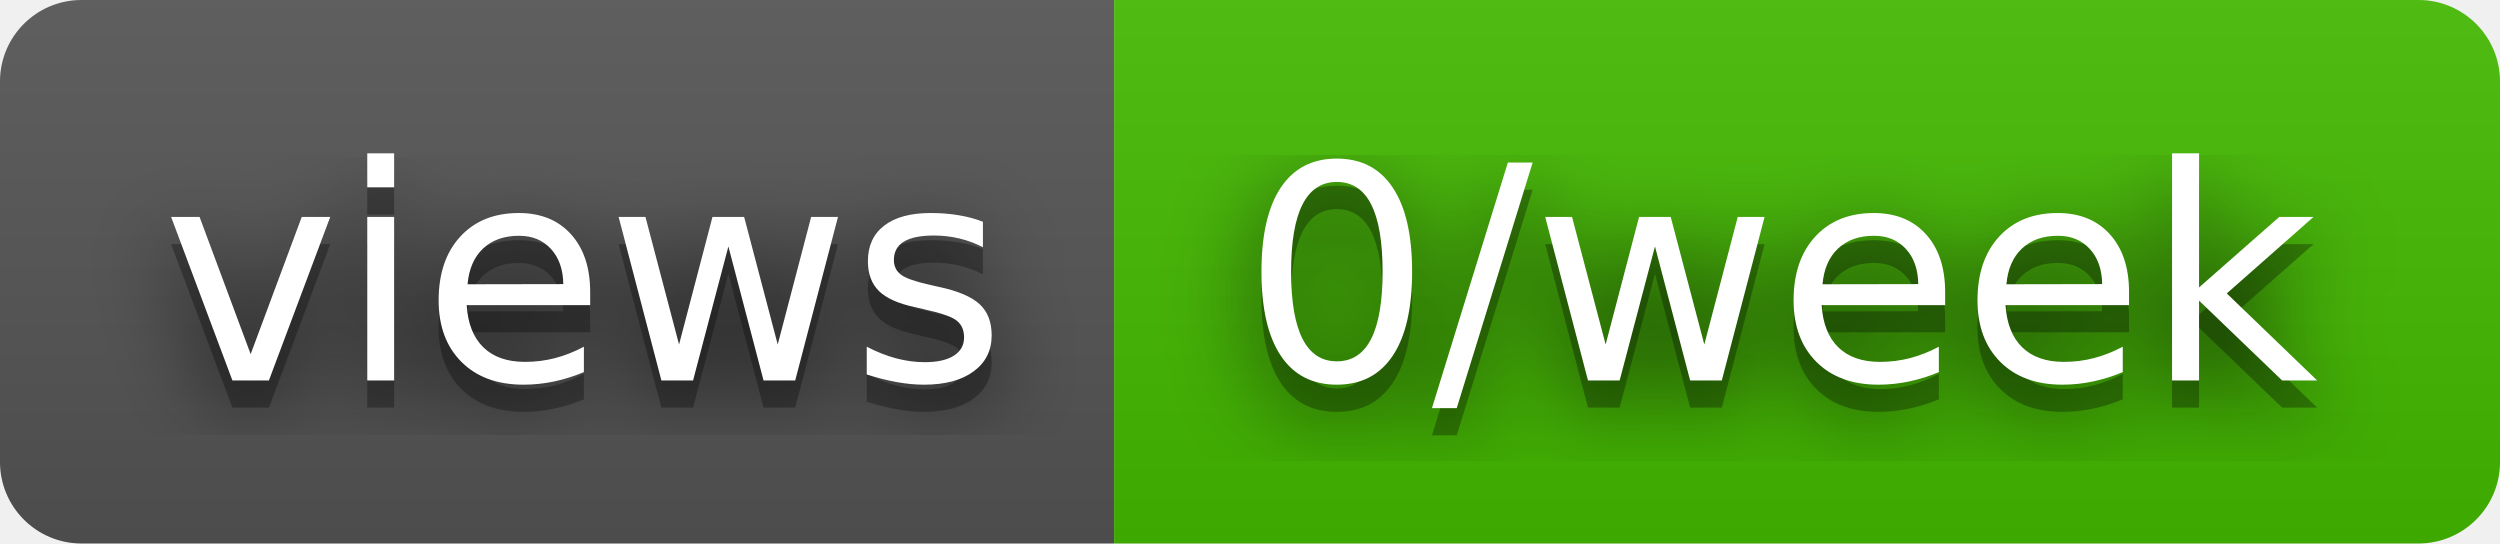
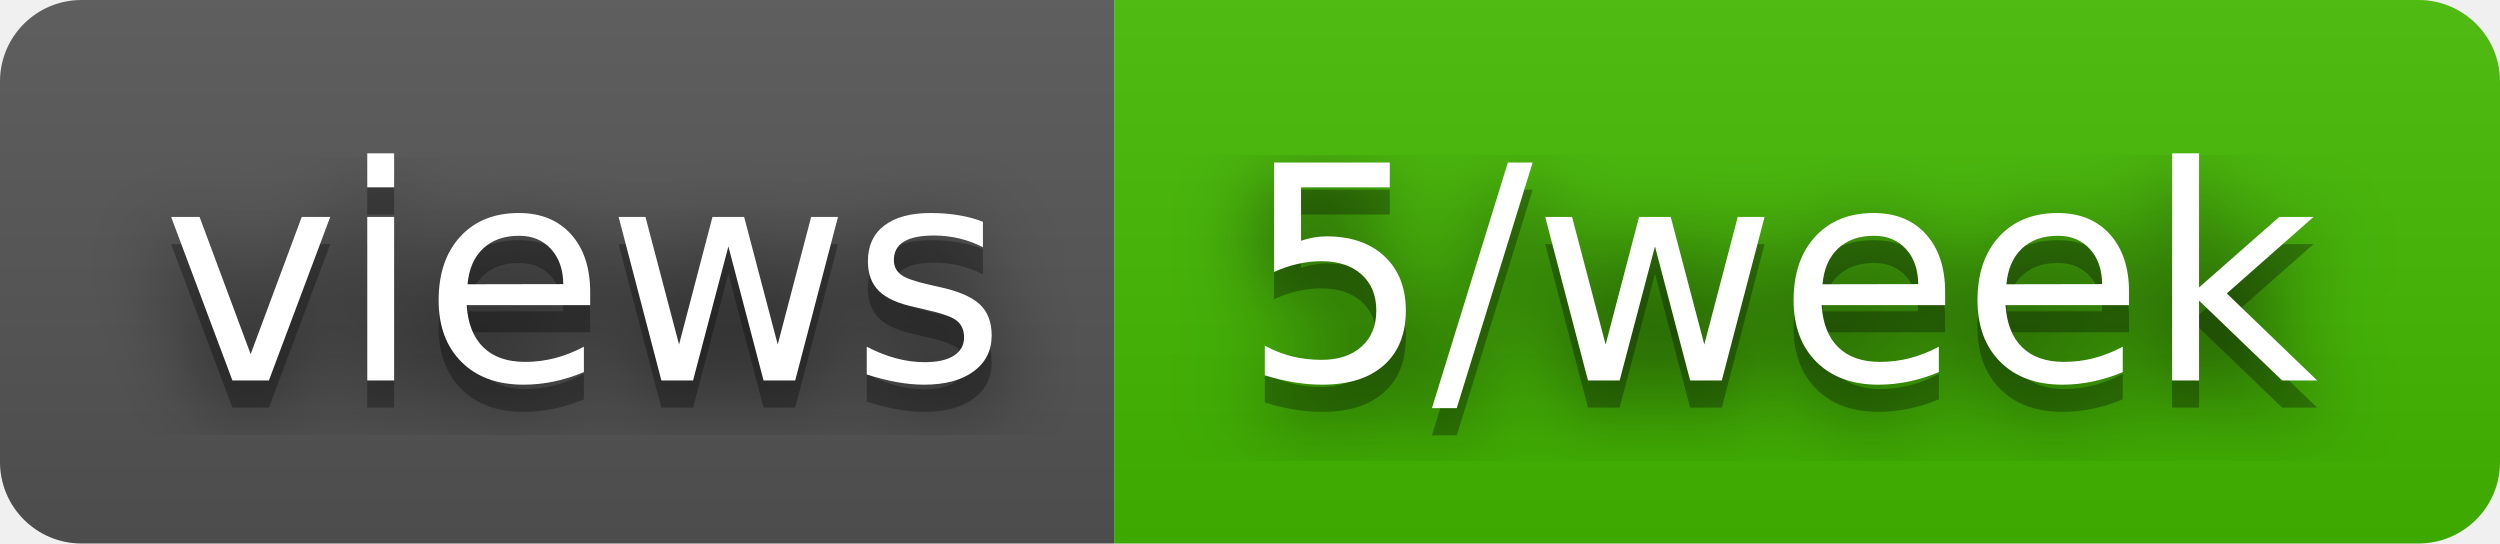
- <svg xmlns="http://www.w3.org/2000/svg" width="92" height="20" role="img" aria-label="views: 0/week">
+ <svg xmlns="http://www.w3.org/2000/svg" width="92" height="20" role="img" aria-label="views: 5/week">
  <filter id="blur">
    <feGaussianBlur stdDeviation="16" />
  </filter>
  <linearGradient id="s" x2="0" y2="100%">
    <stop offset="0" stop-color="#bbb" stop-opacity=".1" />
    <stop offset="1" stop-opacity=".1" />
  </linearGradient>
  <clipPath id="r">
    <rect width="92" height="20" rx="3" />
  </clipPath>
  <g clip-path="url(#r)">
    <rect width="41" height="20" fill="#555" />
    <rect x="41" width="51" height="20" fill="#4b0" />
    <rect width="92" height="20" fill="url(#s)" />
  </g>
  <g fill="#fff" text-anchor="middle" font-family="Verdana,Geneva,DejaVu Sans,sans-serif" text-rendering="geometricPrecision" font-size="110">
    <g transform="scale(.1)">
      <g aria-hidden="true" fill="#010101">
        <text x="215" y="150" fill-opacity=".8" filter="url(#blur)" textLength="310">views</text>
        <text x="215" y="150" fill-opacity=".3" textLength="310">views</text>
      </g>
      <text x="215" y="140" textLength="310">views</text>
    </g>
    <g transform="scale(.1)">
      <g aria-hidden="true" fill="#010101">
-         <text x="655" y="150" fill-opacity=".8" filter="url(#blur)" textLength="410">0/week</text>
-         <text x="655" y="150" fill-opacity=".3" textLength="410">0/week</text>
+         <text x="655" y="150" fill-opacity=".8" filter="url(#blur)" textLength="410">5/week</text>
+         <text x="655" y="150" fill-opacity=".3" textLength="410">5/week</text>
      </g>
-       <text x="655" y="140" textLength="410">0/week</text>
+       <text x="655" y="140" textLength="410">5/week</text>
    </g>
  </g>
</svg>
